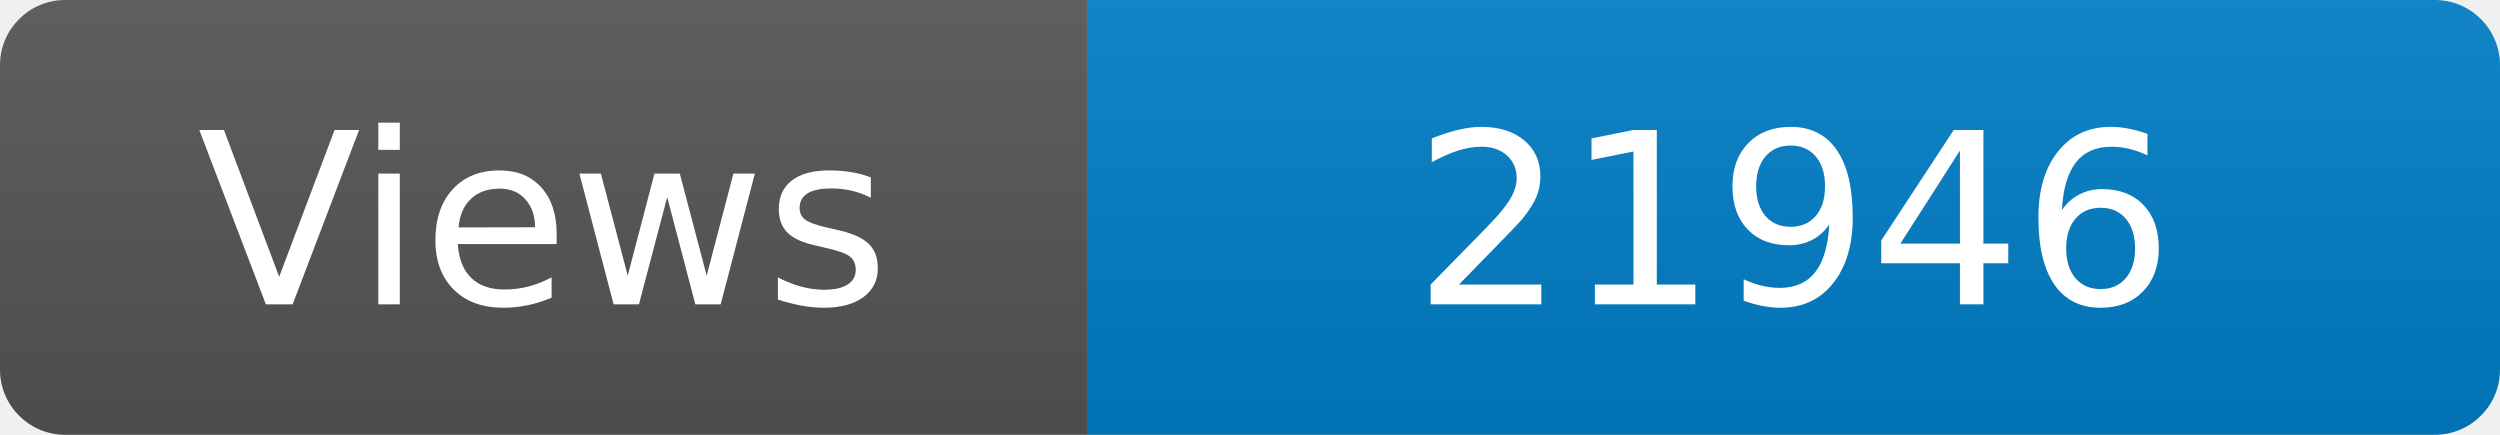
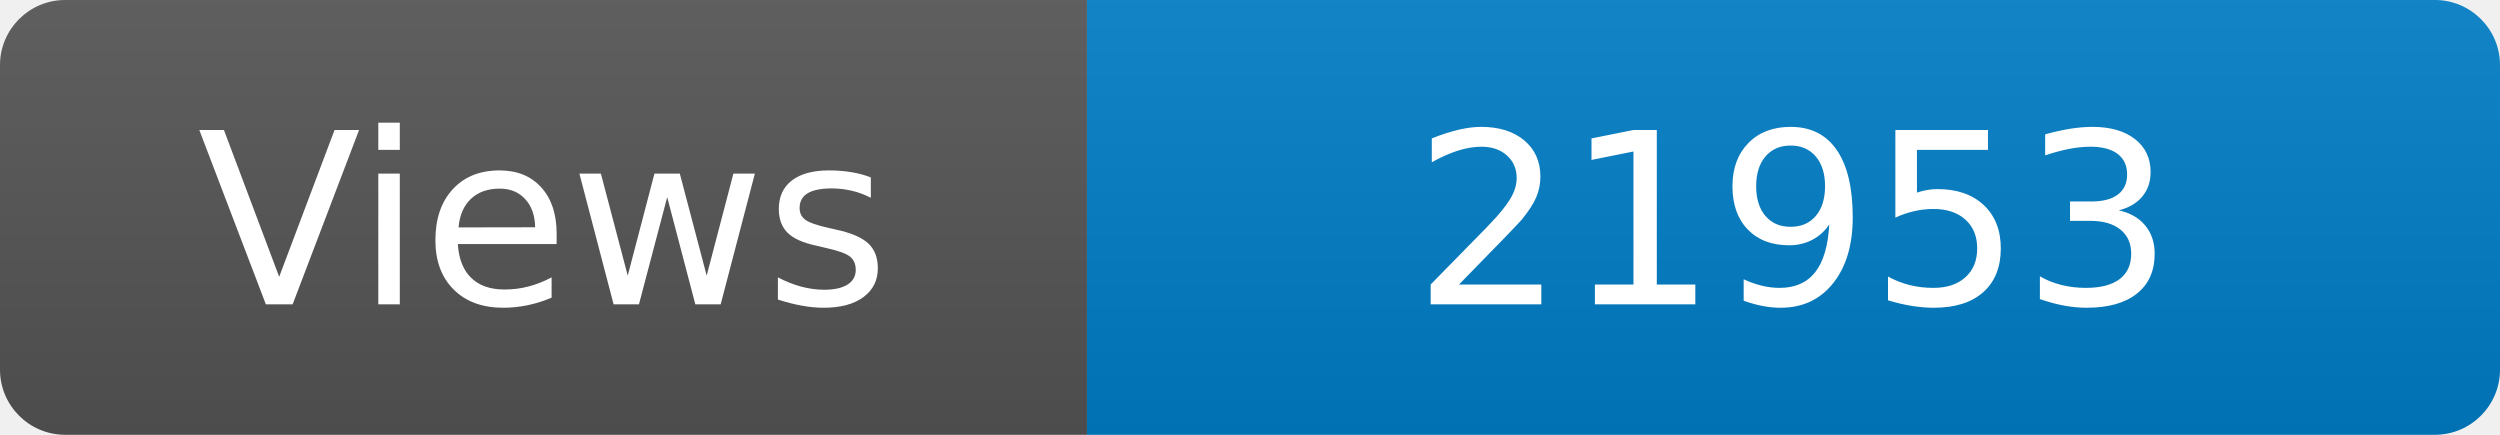
<svg xmlns="http://www.w3.org/2000/svg" width="115" height="20" role="img" aria-label="Maintained?: yes">
  <linearGradient id="s" x2="0" y2="100%">
    <stop offset="0" stop-color="#bbb" stop-opacity=".1" />
    <stop offset="1" stop-opacity=".1" />
  </linearGradient>
  <clipPath id="r">
    <rect width="115" height="20" rx="3" fill="#fff" />
  </clipPath>
  <g clip-path="url(#r)">
    <rect width="50" height="20" fill="#555" />
    <rect x="50" width="160" height="20" fill="#007ec6" />
    <rect width="115" height="20" fill="url(#s)" />
  </g>
  <g fill="#fff" text-anchor="middle" font-family="Verdana,Geneva,DejaVu Sans,sans-serif" font-size="110">
    <text x="250" y="140" transform="scale(.1)" fill="#fff">Views</text>
-     <text x="825" y="140" transform="scale(.1)" fill="#fff">21946</text>
+     <text x="825" y="140" transform="scale(.1)" fill="#fff">21953</text>
  </g>
</svg>
